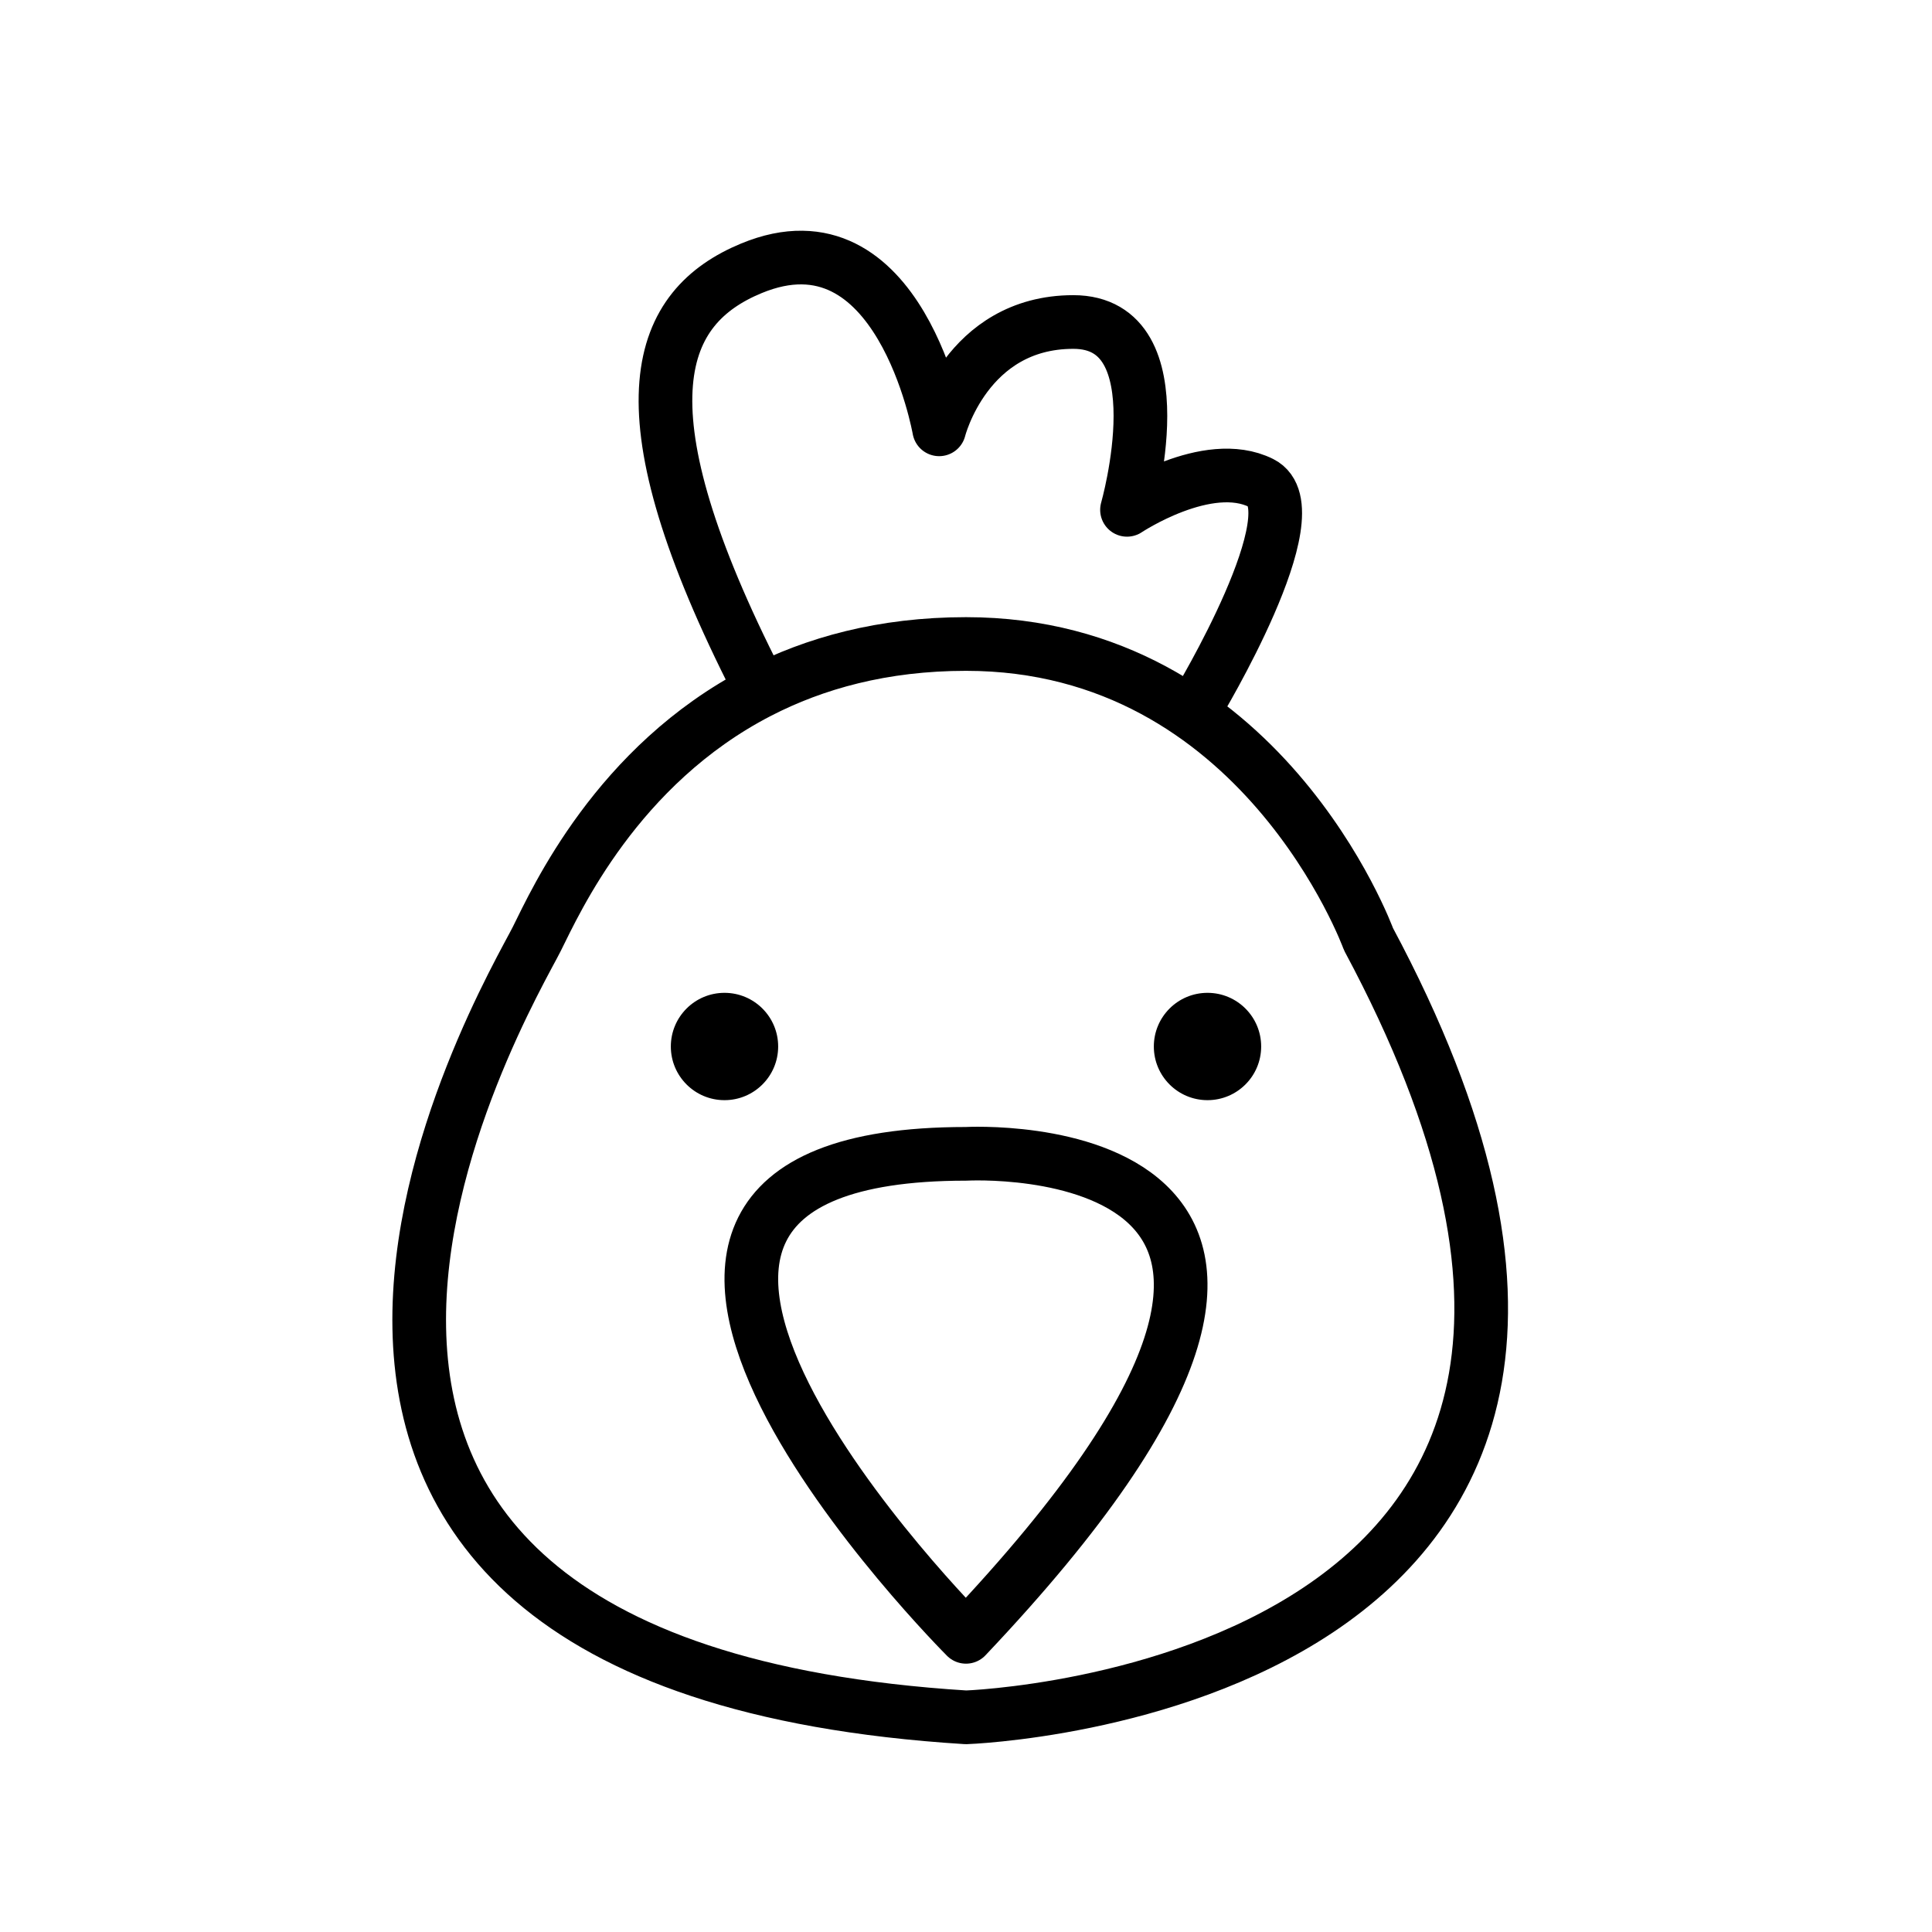
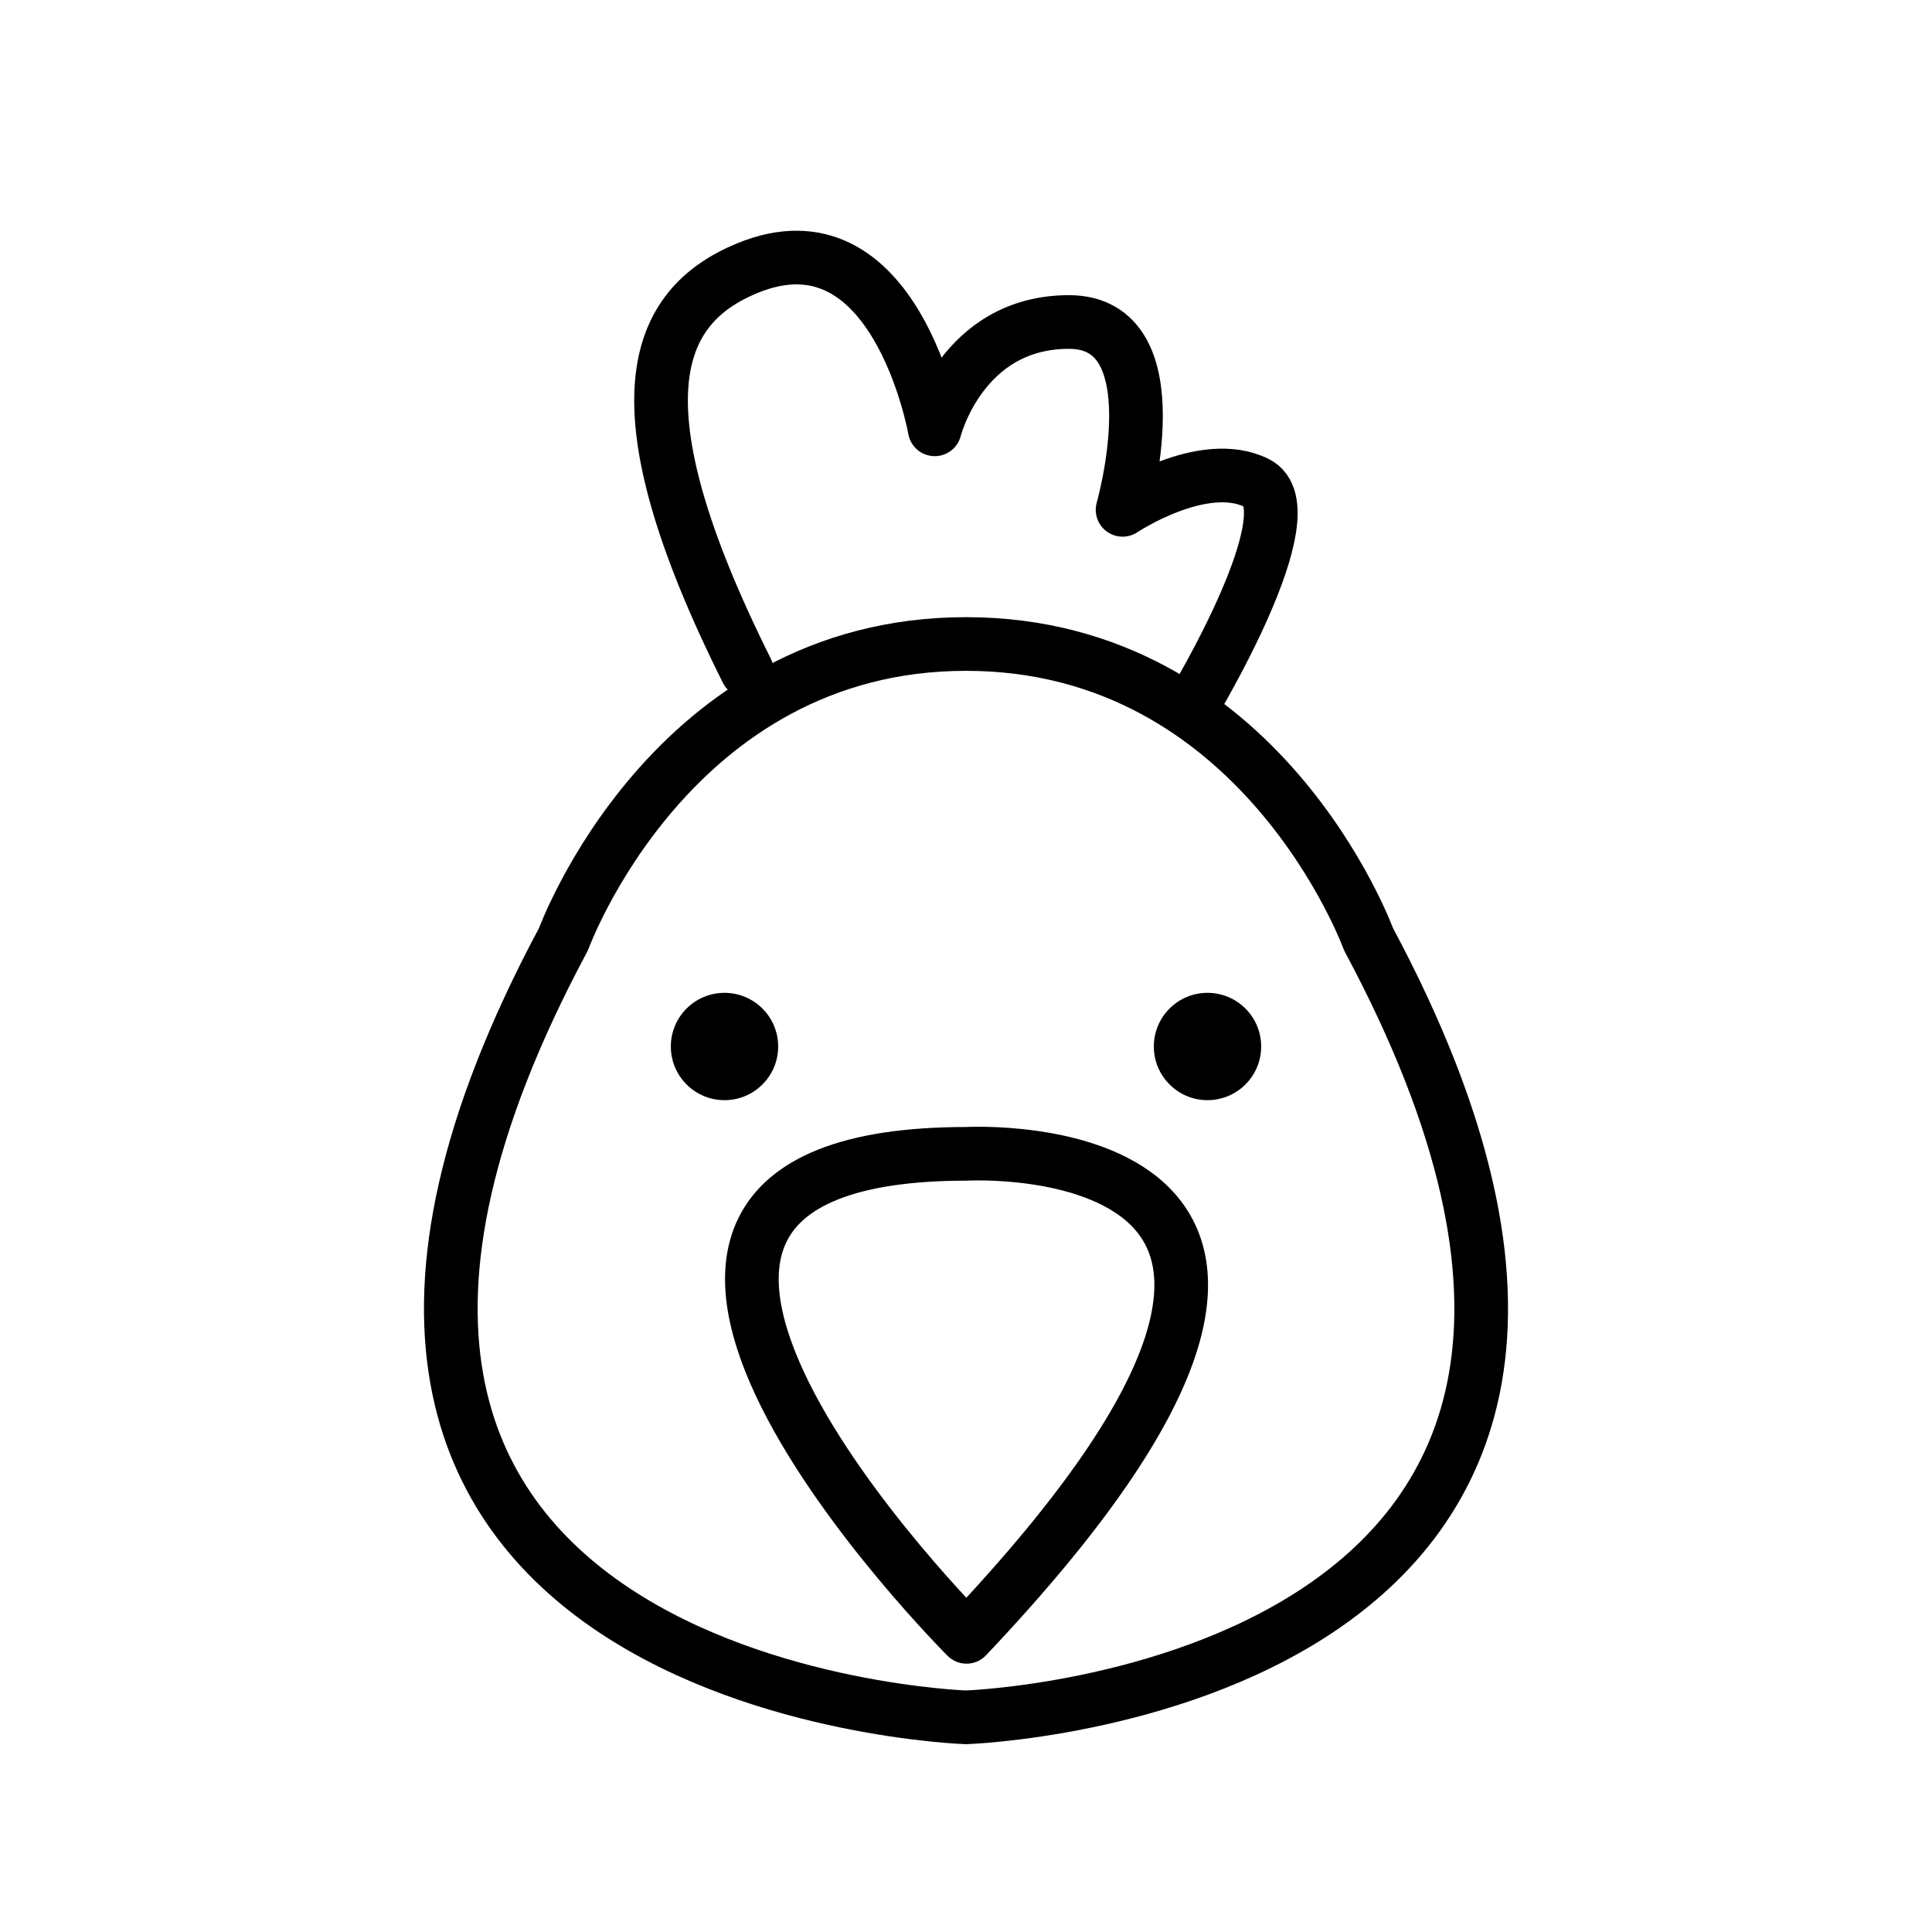
- <svg xmlns="http://www.w3.org/2000/svg" id="emoji" viewBox="0 0 72 72">
+ <svg xmlns="http://www.w3.org/2000/svg" id="emoji" viewBox="0 0 72 72" version="1.1">
  <g id="line">
-     <path fill="none" stroke="#000000" stroke-linecap="round" stroke-linejoin="round" stroke-miterlimit="10" stroke-width="2" d="M44.625,26.25C44.625,26.25,49,19,47,18s-5,1-5,1s2-7-2-7s-5,4-5,4s-1.457-8.296-7-6c-3.465,1.435-5,5,0,15" />
-     <path fill="none" stroke="#000000" stroke-linecap="round" stroke-linejoin="round" stroke-miterlimit="10" stroke-width="2" d="M36,64c0,0,30-1,15-29c0,0-4-11-15-11c-3.104,0-5.65,0.717-7.729,1.79C22.982,28.522,20.718,33.564,20,35 C19,37,4,62,36,64z" />
-     <circle cx="27" cy="39" r="2" fill="#000000" stroke="none" />
-     <circle cx="45" cy="39" r="2" fill="#000000" stroke="none" />
-     <path fill="none" stroke="#000000" stroke-linecap="round" stroke-linejoin="round" stroke-miterlimit="10" stroke-width="2" d="M36,43c0,0,18-1,0,18C36,61,18,43,36,43z" />
+     <path fill="none" stroke="#000" stroke-linecap="round" stroke-linejoin="round" stroke-miterlimit="10" stroke-width="2" d="m44.46 26.25s4.375-7.25 2.375-8.25-5 1-5 1 2-7-2-7-5 4-5 4-1.457-8.296-7-6c-3.464 1.435-5 5 0 15" />
+     <circle cx="27" cy="39" r="2" />
+     <circle cx="45" cy="39" r="2" />
+     <path fill="none" stroke="#000" stroke-linecap="round" stroke-linejoin="round" stroke-miterlimit="10" stroke-width="2" d="m36.02 43s18-1 0 18c0 0-18-18 0-18z" />
+     <path fill="none" stroke="#000" stroke-linecap="round" stroke-linejoin="round" stroke-miterlimit="10" stroke-width="2" d="m21 35s4-11 15-11 15 11 15 11c15 28-15 29-15 29s-30-1-15-29z" />
  </g>
</svg>
